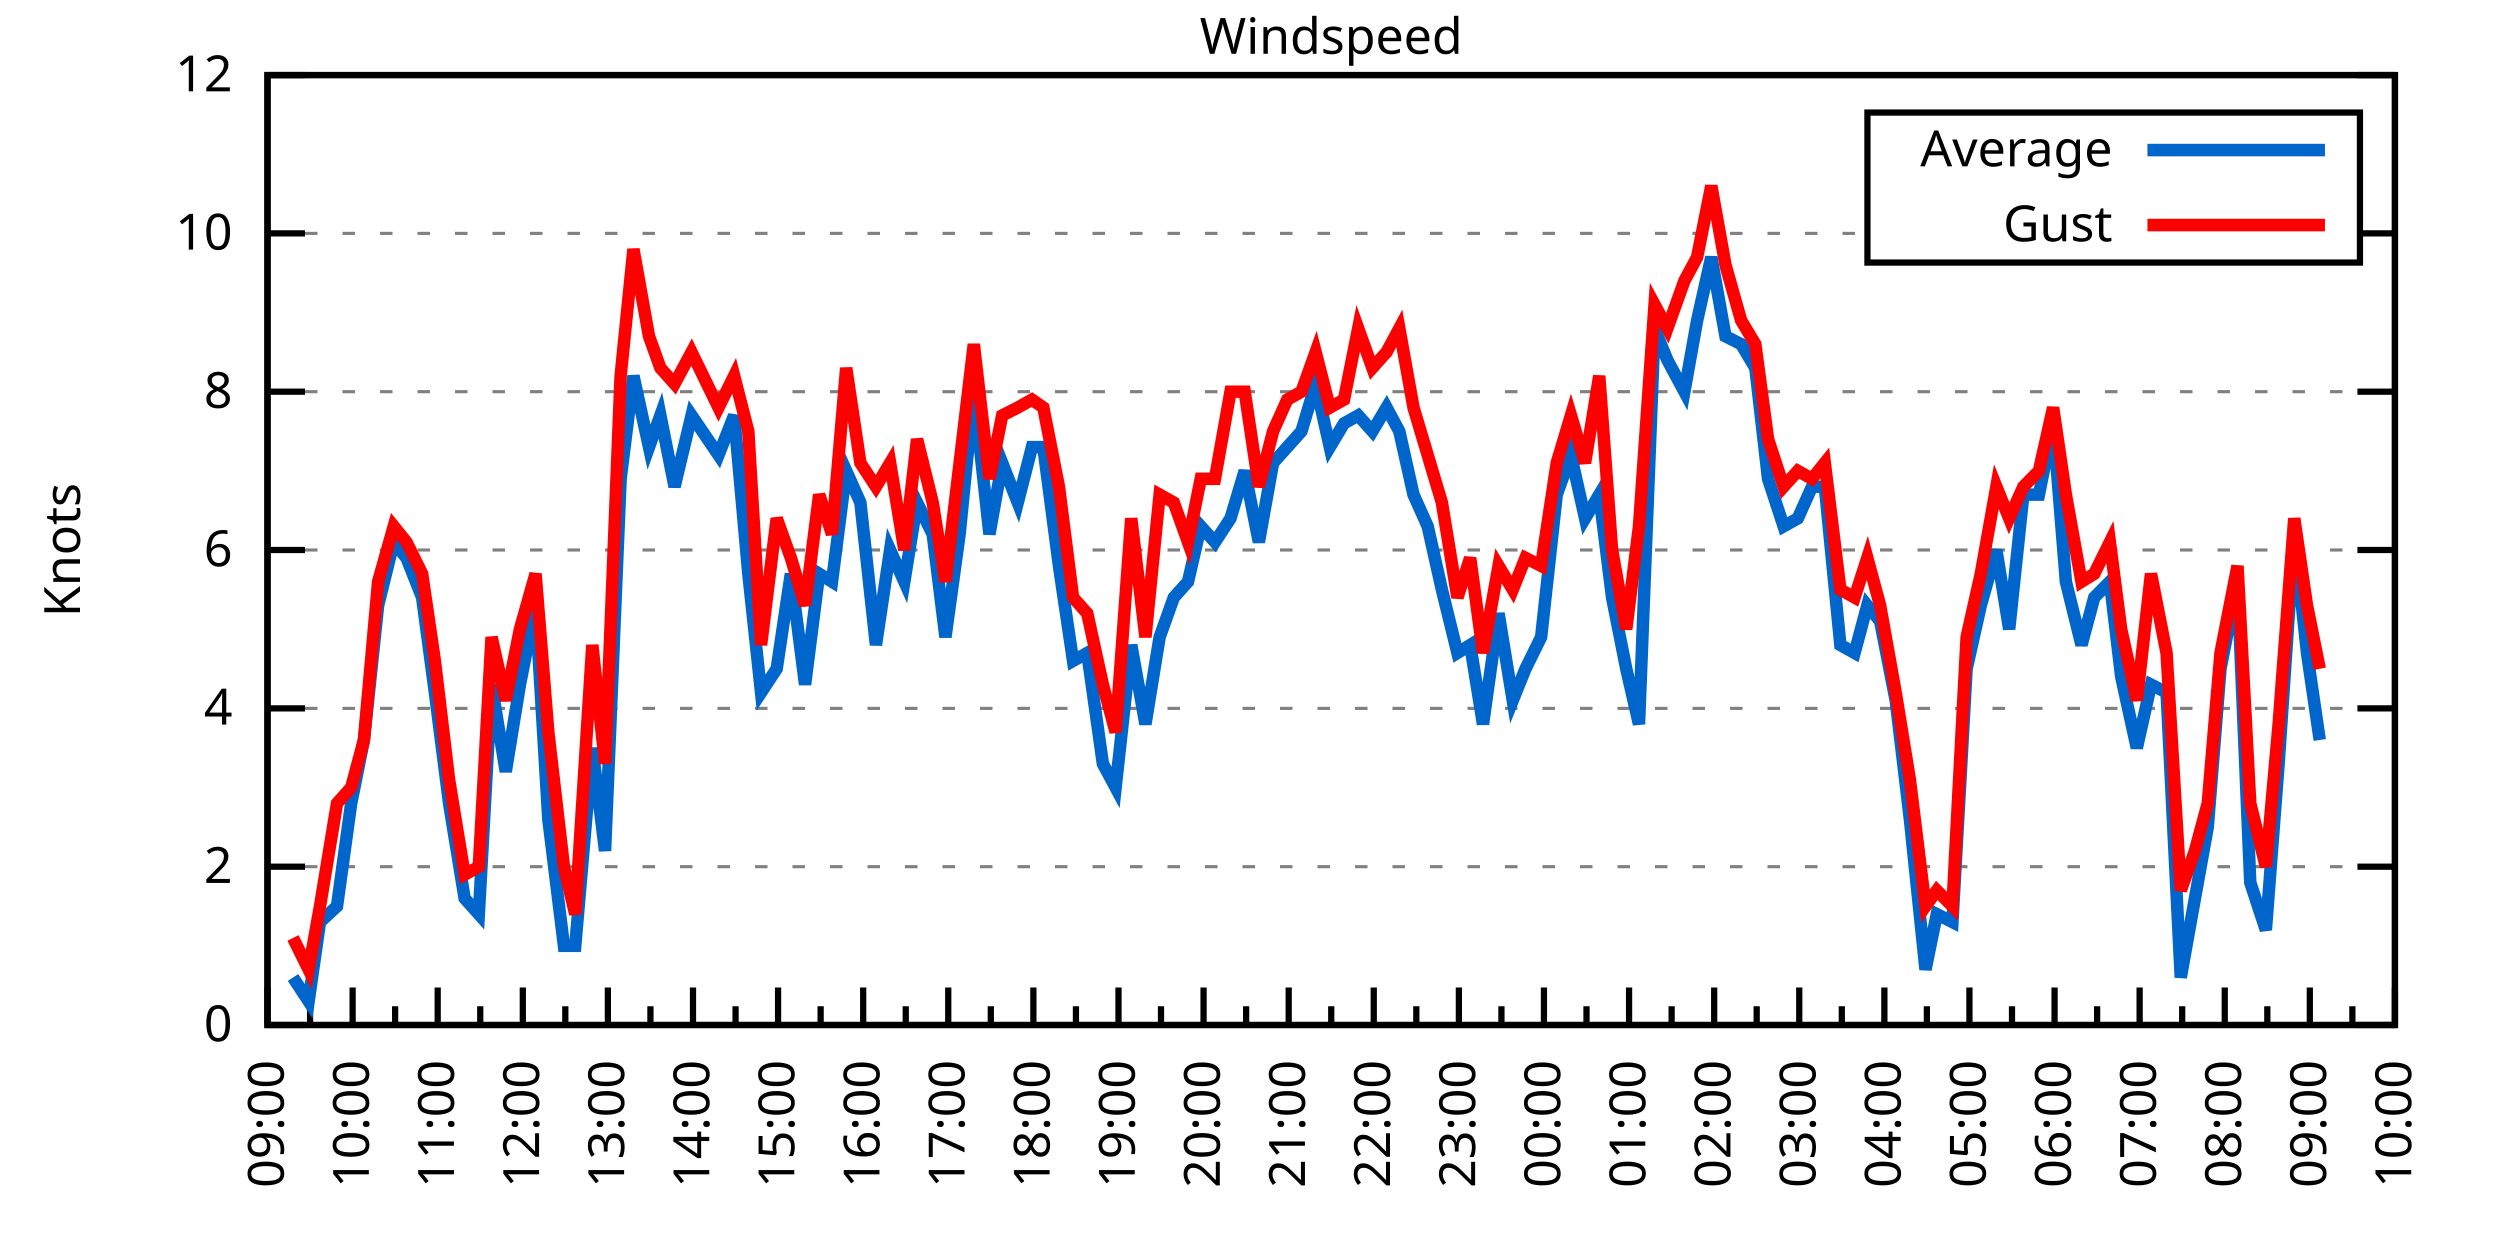
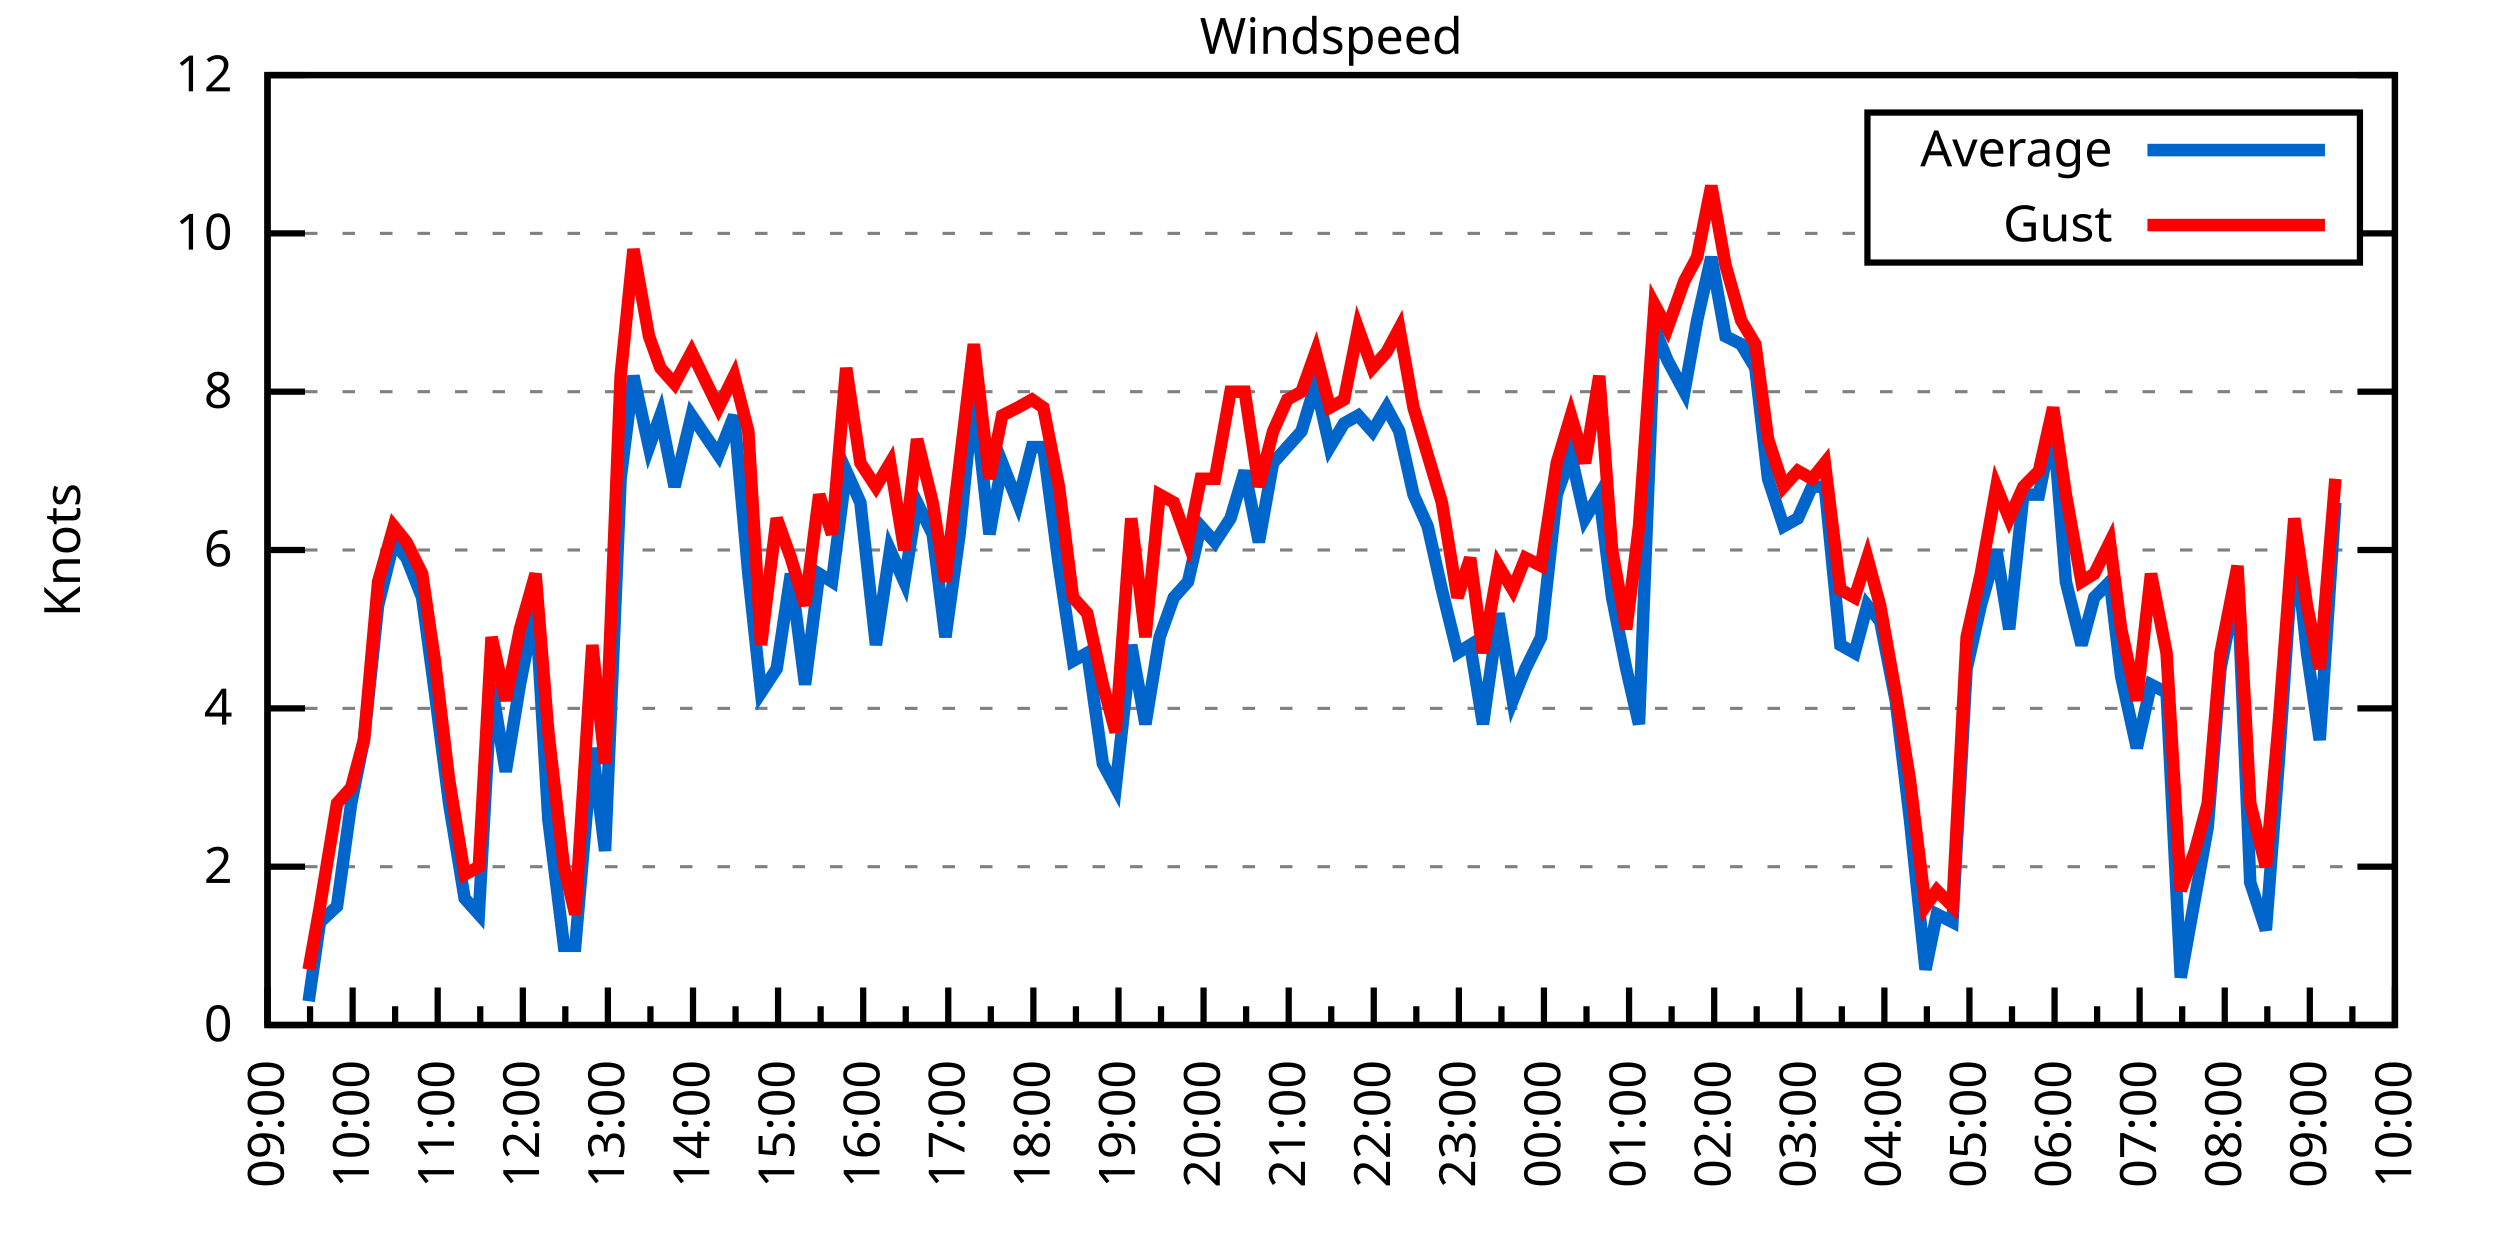
<svg xmlns="http://www.w3.org/2000/svg" xmlns:xlink="http://www.w3.org/1999/xlink" width="400" height="200" viewBox="0 0 400 200">
  <g id="gnuplot_canvas">
    <rect x="0" y="0" width="400" height="200" fill="none" />
    <defs>
      <circle id="gpDot" r="0.5" stroke-width="0.5" stroke="currentColor" />
      <path id="gpPt0" stroke-width="0.333" stroke="currentColor" d="M-1,0 h2 M0,-1 v2" />
      <path id="gpPt1" stroke-width="0.333" stroke="currentColor" d="M-1,-1 L1,1 M1,-1 L-1,1" />
      <path id="gpPt2" stroke-width="0.333" stroke="currentColor" d="M-1,0 L1,0 M0,-1 L0,1 M-1,-1 L1,1 M-1,1 L1,-1" />
      <rect id="gpPt3" stroke-width="0.333" stroke="currentColor" x="-1" y="-1" width="2" height="2" />
      <rect id="gpPt4" stroke-width="0.333" stroke="currentColor" fill="currentColor" x="-1" y="-1" width="2" height="2" />
      <circle id="gpPt5" stroke-width="0.333" stroke="currentColor" cx="0" cy="0" r="1" />
      <use xlink:href="#gpPt5" id="gpPt6" fill="currentColor" stroke="none" />
      <path id="gpPt7" stroke-width="0.333" stroke="currentColor" d="M0,-1.33 L-1.33,0.67 L1.33,0.67 z" />
      <use xlink:href="#gpPt7" id="gpPt8" fill="currentColor" stroke="none" />
      <use xlink:href="#gpPt7" id="gpPt9" stroke="currentColor" transform="rotate(180)" />
      <use xlink:href="#gpPt9" id="gpPt10" fill="currentColor" stroke="none" />
      <use xlink:href="#gpPt3" id="gpPt11" stroke="currentColor" transform="rotate(45)" />
      <use xlink:href="#gpPt11" id="gpPt12" fill="currentColor" stroke="none" />
      <path id="gpPt13" stroke-width="0.333" stroke="currentColor" d="M0,1.330 L1.265,0.411 L0.782,-1.067 L-0.782,-1.076 L-1.265,0.411 z" />
      <use xlink:href="#gpPt13" id="gpPt14" fill="currentColor" stroke="none" />
      <filter id="textbox" filterUnits="objectBoundingBox" x="0" y="0" height="1" width="1">
        <feFlood flood-color="white" flood-opacity="1" result="bgnd" />
        <feComposite in="SourceGraphic" in2="bgnd" operator="atop" />
      </filter>
      <filter id="greybox" filterUnits="objectBoundingBox" x="0" y="0" height="1" width="1">
        <feFlood flood-color="lightgrey" flood-opacity="1" result="grey" />
        <feComposite in="SourceGraphic" in2="grey" operator="atop" />
      </filter>
    </defs>
    <g fill="none" color="white" stroke="currentColor" stroke-width="1.00" stroke-linecap="butt" stroke-linejoin="miter">
</g>
    <g fill="none" color="black" stroke="currentColor" stroke-width="1.00" stroke-linecap="butt" stroke-linejoin="miter">
      <g stroke="none" shape-rendering="crispEdges">
        <polygon fill="rgb(255, 255, 255)" points="42.80,164.00 383.18,164.00 383.18,12.02 42.80,12.02 " />
      </g>
    </g>
    <g fill="none" color="black" stroke="currentColor" stroke-width="1.00" stroke-linecap="butt" stroke-linejoin="miter">
</g>
    <g fill="none" color="black" stroke="black" stroke-width="0.50" stroke-linecap="butt" stroke-linejoin="miter">
</g>
    <g fill="none" color="gray" stroke="currentColor" stroke-width="0.50" stroke-linecap="butt" stroke-linejoin="miter">
      <path stroke="gray" stroke-dasharray="2,4" class="gridline" d="M42.80,164.00 L383.19,164.00  " />
    </g>
    <g fill="none" color="gray" stroke="gray" stroke-width="1.00" stroke-linecap="butt" stroke-linejoin="miter">
</g>
    <g fill="none" color="black" stroke="currentColor" stroke-width="1.00" stroke-linecap="butt" stroke-linejoin="miter">
      <path stroke="black" d="M42.80,164.00 L48.80,164.00 M383.19,164.00 L377.19,164.00  " />
      <g transform="translate(37.20,166.60)" stroke="none" fill="black" font-family="Sans" font-size="8.00" text-anchor="end">
        <text>
          <tspan font-family="Sans"> 0</tspan>
        </text>
      </g>
    </g>
    <g fill="none" color="black" stroke="currentColor" stroke-width="1.00" stroke-linecap="butt" stroke-linejoin="miter">
</g>
    <g fill="none" color="black" stroke="black" stroke-width="0.50" stroke-linecap="butt" stroke-linejoin="miter">
</g>
    <g fill="none" color="gray" stroke="currentColor" stroke-width="0.50" stroke-linecap="butt" stroke-linejoin="miter">
      <path stroke="gray" stroke-dasharray="2,4" class="gridline" d="M42.80,138.67 L383.19,138.67  " />
    </g>
    <g fill="none" color="gray" stroke="gray" stroke-width="1.00" stroke-linecap="butt" stroke-linejoin="miter">
</g>
    <g fill="none" color="black" stroke="currentColor" stroke-width="1.00" stroke-linecap="butt" stroke-linejoin="miter">
      <path stroke="black" d="M42.80,138.67 L48.80,138.67 M383.19,138.67 L377.19,138.67  " />
      <g transform="translate(37.20,141.27)" stroke="none" fill="black" font-family="Sans" font-size="8.00" text-anchor="end">
        <text>
          <tspan font-family="Sans"> 2</tspan>
        </text>
      </g>
    </g>
    <g fill="none" color="black" stroke="currentColor" stroke-width="1.00" stroke-linecap="butt" stroke-linejoin="miter">
</g>
    <g fill="none" color="black" stroke="black" stroke-width="0.50" stroke-linecap="butt" stroke-linejoin="miter">
</g>
    <g fill="none" color="gray" stroke="currentColor" stroke-width="0.50" stroke-linecap="butt" stroke-linejoin="miter">
      <path stroke="gray" stroke-dasharray="2,4" class="gridline" d="M42.80,113.34 L383.19,113.34  " />
    </g>
    <g fill="none" color="gray" stroke="gray" stroke-width="1.00" stroke-linecap="butt" stroke-linejoin="miter">
</g>
    <g fill="none" color="black" stroke="currentColor" stroke-width="1.00" stroke-linecap="butt" stroke-linejoin="miter">
      <path stroke="black" d="M42.80,113.34 L48.80,113.34 M383.19,113.34 L377.19,113.34  " />
      <g transform="translate(37.20,115.94)" stroke="none" fill="black" font-family="Sans" font-size="8.00" text-anchor="end">
        <text>
          <tspan font-family="Sans"> 4</tspan>
        </text>
      </g>
    </g>
    <g fill="none" color="black" stroke="currentColor" stroke-width="1.00" stroke-linecap="butt" stroke-linejoin="miter">
</g>
    <g fill="none" color="black" stroke="black" stroke-width="0.50" stroke-linecap="butt" stroke-linejoin="miter">
</g>
    <g fill="none" color="gray" stroke="currentColor" stroke-width="0.50" stroke-linecap="butt" stroke-linejoin="miter">
      <path stroke="gray" stroke-dasharray="2,4" class="gridline" d="M42.80,88.00 L383.19,88.00  " />
    </g>
    <g fill="none" color="gray" stroke="gray" stroke-width="1.00" stroke-linecap="butt" stroke-linejoin="miter">
</g>
    <g fill="none" color="black" stroke="currentColor" stroke-width="1.00" stroke-linecap="butt" stroke-linejoin="miter">
      <path stroke="black" d="M42.80,88.00 L48.80,88.00 M383.19,88.00 L377.19,88.00  " />
      <g transform="translate(37.20,90.60)" stroke="none" fill="black" font-family="Sans" font-size="8.00" text-anchor="end">
        <text>
          <tspan font-family="Sans"> 6</tspan>
        </text>
      </g>
    </g>
    <g fill="none" color="black" stroke="currentColor" stroke-width="1.00" stroke-linecap="butt" stroke-linejoin="miter">
</g>
    <g fill="none" color="black" stroke="black" stroke-width="0.50" stroke-linecap="butt" stroke-linejoin="miter">
</g>
    <g fill="none" color="gray" stroke="currentColor" stroke-width="0.50" stroke-linecap="butt" stroke-linejoin="miter">
      <path stroke="gray" stroke-dasharray="2,4" class="gridline" d="M42.80,62.67 L383.19,62.67  " />
    </g>
    <g fill="none" color="gray" stroke="gray" stroke-width="1.00" stroke-linecap="butt" stroke-linejoin="miter">
</g>
    <g fill="none" color="black" stroke="currentColor" stroke-width="1.00" stroke-linecap="butt" stroke-linejoin="miter">
      <path stroke="black" d="M42.80,62.67 L48.80,62.67 M383.19,62.67 L377.19,62.67  " />
      <g transform="translate(37.20,65.27)" stroke="none" fill="black" font-family="Sans" font-size="8.00" text-anchor="end">
        <text>
          <tspan font-family="Sans"> 8</tspan>
        </text>
      </g>
    </g>
    <g fill="none" color="black" stroke="currentColor" stroke-width="1.00" stroke-linecap="butt" stroke-linejoin="miter">
</g>
    <g fill="none" color="black" stroke="black" stroke-width="0.50" stroke-linecap="butt" stroke-linejoin="miter">
</g>
    <g fill="none" color="gray" stroke="currentColor" stroke-width="0.50" stroke-linecap="butt" stroke-linejoin="miter">
      <path stroke="gray" stroke-dasharray="2,4" class="gridline" d="M42.80,37.34 L298.79,37.34 M377.59,37.34 L383.19,37.34  " />
    </g>
    <g fill="none" color="gray" stroke="gray" stroke-width="1.00" stroke-linecap="butt" stroke-linejoin="miter">
</g>
    <g fill="none" color="black" stroke="currentColor" stroke-width="1.00" stroke-linecap="butt" stroke-linejoin="miter">
      <path stroke="black" d="M42.80,37.34 L48.80,37.34 M383.19,37.34 L377.19,37.34  " />
      <g transform="translate(37.20,39.94)" stroke="none" fill="black" font-family="Sans" font-size="8.00" text-anchor="end">
        <text>
          <tspan font-family="Sans"> 10</tspan>
        </text>
      </g>
    </g>
    <g fill="none" color="black" stroke="currentColor" stroke-width="1.00" stroke-linecap="butt" stroke-linejoin="miter">
</g>
    <g fill="none" color="black" stroke="black" stroke-width="0.50" stroke-linecap="butt" stroke-linejoin="miter">
</g>
    <g fill="none" color="gray" stroke="currentColor" stroke-width="0.50" stroke-linecap="butt" stroke-linejoin="miter">
      <path stroke="gray" stroke-dasharray="2,4" class="gridline" d="M42.80,12.01 L383.19,12.01  " />
    </g>
    <g fill="none" color="gray" stroke="gray" stroke-width="1.00" stroke-linecap="butt" stroke-linejoin="miter">
</g>
    <g fill="none" color="black" stroke="currentColor" stroke-width="1.00" stroke-linecap="butt" stroke-linejoin="miter">
      <path stroke="black" d="M42.80,12.01 L48.80,12.01 M383.19,12.01 L377.19,12.01  " />
      <g transform="translate(37.20,14.61)" stroke="none" fill="black" font-family="Sans" font-size="8.00" text-anchor="end">
        <text>
          <tspan font-family="Sans"> 12</tspan>
        </text>
      </g>
    </g>
    <g fill="none" color="black" stroke="currentColor" stroke-width="1.00" stroke-linecap="butt" stroke-linejoin="miter">
      <path stroke="black" d="M42.80,164.00 L42.80,158.00  " />
      <g transform="translate(45.40,169.60) rotate(270)" stroke="none" fill="black" font-family="Sans" font-size="8.00" text-anchor="end">
        <text>
          <tspan font-family="Sans">09:00</tspan>
        </text>
      </g>
    </g>
    <g fill="none" color="black" stroke="currentColor" stroke-width="1.00" stroke-linecap="butt" stroke-linejoin="miter">
      <path stroke="black" d="M49.61,164.00 L49.61,161.00 M56.42,164.00 L56.42,158.00  " />
      <g transform="translate(59.02,169.60) rotate(270)" stroke="none" fill="black" font-family="Sans" font-size="8.00" text-anchor="end">
        <text>
          <tspan font-family="Sans">10:00</tspan>
        </text>
      </g>
    </g>
    <g fill="none" color="black" stroke="currentColor" stroke-width="1.00" stroke-linecap="butt" stroke-linejoin="miter">
      <path stroke="black" d="M63.22,164.00 L63.22,161.00 M70.03,164.00 L70.03,158.00  " />
      <g transform="translate(72.63,169.60) rotate(270)" stroke="none" fill="black" font-family="Sans" font-size="8.00" text-anchor="end">
        <text>
          <tspan font-family="Sans">11:00</tspan>
        </text>
      </g>
    </g>
    <g fill="none" color="black" stroke="currentColor" stroke-width="1.00" stroke-linecap="butt" stroke-linejoin="miter">
      <path stroke="black" d="M76.84,164.00 L76.84,161.00 M83.65,164.00 L83.65,158.00  " />
      <g transform="translate(86.25,169.60) rotate(270)" stroke="none" fill="black" font-family="Sans" font-size="8.00" text-anchor="end">
        <text>
          <tspan font-family="Sans">12:00</tspan>
        </text>
      </g>
    </g>
    <g fill="none" color="black" stroke="currentColor" stroke-width="1.00" stroke-linecap="butt" stroke-linejoin="miter">
      <path stroke="black" d="M90.45,164.00 L90.45,161.00 M97.26,164.00 L97.26,158.00  " />
      <g transform="translate(99.86,169.60) rotate(270)" stroke="none" fill="black" font-family="Sans" font-size="8.00" text-anchor="end">
        <text>
          <tspan font-family="Sans">13:00</tspan>
        </text>
      </g>
    </g>
    <g fill="none" color="black" stroke="currentColor" stroke-width="1.00" stroke-linecap="butt" stroke-linejoin="miter">
      <path stroke="black" d="M104.07,164.00 L104.07,161.00 M110.88,164.00 L110.88,158.00  " />
      <g transform="translate(113.48,169.60) rotate(270)" stroke="none" fill="black" font-family="Sans" font-size="8.00" text-anchor="end">
        <text>
          <tspan font-family="Sans">14:00</tspan>
        </text>
      </g>
    </g>
    <g fill="none" color="black" stroke="currentColor" stroke-width="1.00" stroke-linecap="butt" stroke-linejoin="miter">
      <path stroke="black" d="M117.69,164.00 L117.69,161.00 M124.49,164.00 L124.49,158.00  " />
      <g transform="translate(127.09,169.60) rotate(270)" stroke="none" fill="black" font-family="Sans" font-size="8.00" text-anchor="end">
        <text>
          <tspan font-family="Sans">15:00</tspan>
        </text>
      </g>
    </g>
    <g fill="none" color="black" stroke="currentColor" stroke-width="1.00" stroke-linecap="butt" stroke-linejoin="miter">
      <path stroke="black" d="M131.30,164.00 L131.30,161.00 M138.11,164.00 L138.11,158.00  " />
      <g transform="translate(140.71,169.60) rotate(270)" stroke="none" fill="black" font-family="Sans" font-size="8.00" text-anchor="end">
        <text>
          <tspan font-family="Sans">16:00</tspan>
        </text>
      </g>
    </g>
    <g fill="none" color="black" stroke="currentColor" stroke-width="1.00" stroke-linecap="butt" stroke-linejoin="miter">
      <path stroke="black" d="M144.92,164.00 L144.92,161.00 M151.72,164.00 L151.72,158.00  " />
      <g transform="translate(154.32,169.60) rotate(270)" stroke="none" fill="black" font-family="Sans" font-size="8.00" text-anchor="end">
        <text>
          <tspan font-family="Sans">17:00</tspan>
        </text>
      </g>
    </g>
    <g fill="none" color="black" stroke="currentColor" stroke-width="1.00" stroke-linecap="butt" stroke-linejoin="miter">
      <path stroke="black" d="M158.53,164.00 L158.53,161.00 M165.34,164.00 L165.34,158.00  " />
      <g transform="translate(167.94,169.60) rotate(270)" stroke="none" fill="black" font-family="Sans" font-size="8.00" text-anchor="end">
        <text>
          <tspan font-family="Sans">18:00</tspan>
        </text>
      </g>
    </g>
    <g fill="none" color="black" stroke="currentColor" stroke-width="1.00" stroke-linecap="butt" stroke-linejoin="miter">
      <path stroke="black" d="M172.15,164.00 L172.15,161.00 M178.96,164.00 L178.96,158.00  " />
      <g transform="translate(181.56,169.60) rotate(270)" stroke="none" fill="black" font-family="Sans" font-size="8.00" text-anchor="end">
        <text>
          <tspan font-family="Sans">19:00</tspan>
        </text>
      </g>
    </g>
    <g fill="none" color="black" stroke="currentColor" stroke-width="1.00" stroke-linecap="butt" stroke-linejoin="miter">
      <path stroke="black" d="M185.76,164.00 L185.76,161.00 M192.57,164.00 L192.57,158.00  " />
      <g transform="translate(195.17,169.60) rotate(270)" stroke="none" fill="black" font-family="Sans" font-size="8.00" text-anchor="end">
        <text>
          <tspan font-family="Sans">20:00</tspan>
        </text>
      </g>
    </g>
    <g fill="none" color="black" stroke="currentColor" stroke-width="1.00" stroke-linecap="butt" stroke-linejoin="miter">
      <path stroke="black" d="M199.38,164.00 L199.38,161.00 M206.19,164.00 L206.19,158.00  " />
      <g transform="translate(208.79,169.60) rotate(270)" stroke="none" fill="black" font-family="Sans" font-size="8.00" text-anchor="end">
        <text>
          <tspan font-family="Sans">21:00</tspan>
        </text>
      </g>
    </g>
    <g fill="none" color="black" stroke="currentColor" stroke-width="1.00" stroke-linecap="butt" stroke-linejoin="miter">
      <path stroke="black" d="M213.00,164.00 L213.00,161.00 M219.80,164.00 L219.80,158.00  " />
      <g transform="translate(222.40,169.60) rotate(270)" stroke="none" fill="black" font-family="Sans" font-size="8.00" text-anchor="end">
        <text>
          <tspan font-family="Sans">22:00</tspan>
        </text>
      </g>
    </g>
    <g fill="none" color="black" stroke="currentColor" stroke-width="1.00" stroke-linecap="butt" stroke-linejoin="miter">
      <path stroke="black" d="M226.61,164.00 L226.61,161.00 M233.42,164.00 L233.42,158.00  " />
      <g transform="translate(236.02,169.60) rotate(270)" stroke="none" fill="black" font-family="Sans" font-size="8.00" text-anchor="end">
        <text>
          <tspan font-family="Sans">23:00</tspan>
        </text>
      </g>
    </g>
    <g fill="none" color="black" stroke="currentColor" stroke-width="1.00" stroke-linecap="butt" stroke-linejoin="miter">
      <path stroke="black" d="M240.23,164.00 L240.23,161.00 M247.03,164.00 L247.03,158.00  " />
      <g transform="translate(249.63,169.60) rotate(270)" stroke="none" fill="black" font-family="Sans" font-size="8.00" text-anchor="end">
        <text>
          <tspan font-family="Sans">00:00</tspan>
        </text>
      </g>
    </g>
    <g fill="none" color="black" stroke="currentColor" stroke-width="1.00" stroke-linecap="butt" stroke-linejoin="miter">
      <path stroke="black" d="M253.84,164.00 L253.84,161.00 M260.65,164.00 L260.65,158.00  " />
      <g transform="translate(263.25,169.60) rotate(270)" stroke="none" fill="black" font-family="Sans" font-size="8.00" text-anchor="end">
        <text>
          <tspan font-family="Sans">01:00</tspan>
        </text>
      </g>
    </g>
    <g fill="none" color="black" stroke="currentColor" stroke-width="1.00" stroke-linecap="butt" stroke-linejoin="miter">
      <path stroke="black" d="M267.46,164.00 L267.46,161.00 M274.27,164.00 L274.27,158.00  " />
      <g transform="translate(276.87,169.60) rotate(270)" stroke="none" fill="black" font-family="Sans" font-size="8.00" text-anchor="end">
        <text>
          <tspan font-family="Sans">02:00</tspan>
        </text>
      </g>
    </g>
    <g fill="none" color="black" stroke="currentColor" stroke-width="1.00" stroke-linecap="butt" stroke-linejoin="miter">
      <path stroke="black" d="M281.07,164.00 L281.07,161.00 M287.88,164.00 L287.88,158.00  " />
      <g transform="translate(290.48,169.60) rotate(270)" stroke="none" fill="black" font-family="Sans" font-size="8.00" text-anchor="end">
        <text>
          <tspan font-family="Sans">03:00</tspan>
        </text>
      </g>
    </g>
    <g fill="none" color="black" stroke="currentColor" stroke-width="1.00" stroke-linecap="butt" stroke-linejoin="miter">
      <path stroke="black" d="M294.69,164.00 L294.69,161.00 M301.50,164.00 L301.50,158.00  " />
      <g transform="translate(304.10,169.60) rotate(270)" stroke="none" fill="black" font-family="Sans" font-size="8.00" text-anchor="end">
        <text>
          <tspan font-family="Sans">04:00</tspan>
        </text>
      </g>
    </g>
    <g fill="none" color="black" stroke="currentColor" stroke-width="1.00" stroke-linecap="butt" stroke-linejoin="miter">
      <path stroke="black" d="M308.30,164.00 L308.30,161.00 M315.11,164.00 L315.11,158.00  " />
      <g transform="translate(317.71,169.60) rotate(270)" stroke="none" fill="black" font-family="Sans" font-size="8.00" text-anchor="end">
        <text>
          <tspan font-family="Sans">05:00</tspan>
        </text>
      </g>
    </g>
    <g fill="none" color="black" stroke="currentColor" stroke-width="1.00" stroke-linecap="butt" stroke-linejoin="miter">
      <path stroke="black" d="M321.92,164.00 L321.92,161.00 M328.73,164.00 L328.73,158.00  " />
      <g transform="translate(331.33,169.60) rotate(270)" stroke="none" fill="black" font-family="Sans" font-size="8.00" text-anchor="end">
        <text>
          <tspan font-family="Sans">06:00</tspan>
        </text>
      </g>
    </g>
    <g fill="none" color="black" stroke="currentColor" stroke-width="1.00" stroke-linecap="butt" stroke-linejoin="miter">
      <path stroke="black" d="M335.54,164.00 L335.54,161.00 M342.34,164.00 L342.34,158.00  " />
      <g transform="translate(344.94,169.60) rotate(270)" stroke="none" fill="black" font-family="Sans" font-size="8.00" text-anchor="end">
        <text>
          <tspan font-family="Sans">07:00</tspan>
        </text>
      </g>
    </g>
    <g fill="none" color="black" stroke="currentColor" stroke-width="1.00" stroke-linecap="butt" stroke-linejoin="miter">
      <path stroke="black" d="M349.15,164.00 L349.15,161.00 M355.96,164.00 L355.96,158.00  " />
      <g transform="translate(358.56,169.60) rotate(270)" stroke="none" fill="black" font-family="Sans" font-size="8.00" text-anchor="end">
        <text>
          <tspan font-family="Sans">08:00</tspan>
        </text>
      </g>
    </g>
    <g fill="none" color="black" stroke="currentColor" stroke-width="1.00" stroke-linecap="butt" stroke-linejoin="miter">
      <path stroke="black" d="M362.77,164.00 L362.77,161.00 M369.57,164.00 L369.57,158.00  " />
      <g transform="translate(372.17,169.60) rotate(270)" stroke="none" fill="black" font-family="Sans" font-size="8.00" text-anchor="end">
        <text>
          <tspan font-family="Sans">09:00</tspan>
        </text>
      </g>
    </g>
    <g fill="none" color="black" stroke="currentColor" stroke-width="1.00" stroke-linecap="butt" stroke-linejoin="miter">
      <path stroke="black" d="M376.38,164.00 L376.38,161.00 M383.19,164.00 L383.19,158.00  " />
      <g transform="translate(385.79,169.60) rotate(270)" stroke="none" fill="black" font-family="Sans" font-size="8.00" text-anchor="end">
        <text>
          <tspan font-family="Sans">10:00</tspan>
        </text>
      </g>
    </g>
    <g fill="none" color="black" stroke="currentColor" stroke-width="1.00" stroke-linecap="butt" stroke-linejoin="miter">
</g>
    <g fill="none" color="black" stroke="currentColor" stroke-width="1.00" stroke-linecap="butt" stroke-linejoin="miter">
      <path stroke="black" d="M42.80,12.01 L42.80,164.00 L383.19,164.00 L383.19,12.01 L42.80,12.01 Z  " />
    </g>
    <g fill="none" color="black" stroke="currentColor" stroke-width="1.00" stroke-linecap="butt" stroke-linejoin="miter">
      <g transform="translate(12.80,88.01) rotate(270)" stroke="none" fill="black" font-family="Sans" font-size="8.00" text-anchor="middle">
        <text>
          <tspan font-family="Sans">Knots</tspan>
        </text>
      </g>
    </g>
    <g fill="none" color="black" stroke="currentColor" stroke-width="1.00" stroke-linecap="butt" stroke-linejoin="miter">
</g>
    <g fill="none" color="black" stroke="currentColor" stroke-width="1.00" stroke-linecap="butt" stroke-linejoin="miter">
      <path stroke="black" d="M298.79,42.01 L298.79,18.01 L377.59,18.01 L377.59,42.01 L298.79,42.01 Z  " />
    </g>
    <g id="Windspeed_plot_1">
      <g fill="none" color="white" stroke="black" stroke-width="2.00" stroke-linecap="butt" stroke-linejoin="miter">
</g>
      <g fill="none" color="black" stroke="currentColor" stroke-width="2.00" stroke-linecap="butt" stroke-linejoin="miter">
        <g transform="translate(337.99,26.61)" stroke="none" fill="black" font-family="Sans" font-size="8.00" text-anchor="end">
          <text>
            <tspan font-family="Sans">Average</tspan>
          </text>
        </g>
      </g>
      <g fill="none" color="black" stroke="currentColor" stroke-width="2.00" stroke-linecap="butt" stroke-linejoin="miter">
-         <path stroke="rgb(  0, 102, 204)" d="M343.59,24.01 L371.99,24.01 M46.88,156.40 L49.38,160.20 L51.20,147.53 L53.92,145.00 L56.19,128.54 L58.23,118.40   L60.50,96.87 L63.00,86.74 L65.04,89.27 L67.54,95.60 L69.58,110.80 L71.85,128.54 L74.34,143.73 L76.61,146.27   L78.65,109.54 L80.92,123.47 L83.19,109.54 L85.69,96.87 L87.73,131.07 L90.23,151.33 L92.04,151.33 L94.77,119.67   L96.81,136.14 L99.30,76.61 L101.35,60.14 L103.84,71.54 L105.66,66.47 L107.93,77.87 L110.65,66.47 L114.96,72.81   L117.46,66.47 L119.73,91.80 L121.77,110.80 L124.27,107.00 L126.54,91.80 L128.81,109.54 L131.07,91.80 L133.12,93.07   L135.39,75.34 L137.66,80.41 L140.15,103.20 L142.42,88.00 L144.69,93.07 L146.73,80.41 L149.23,85.47 L151.27,101.94   L153.54,85.47 L155.81,62.67 L158.31,85.47 L160.35,74.07 L162.84,80.41 L165.11,71.54 L166.93,71.54 L169.43,90.54   L171.69,105.74 L173.96,104.47 L176.46,122.20 L178.50,126.00 L181.00,103.20 L183.27,115.87 L185.54,101.94 L187.81,95.60   L190.08,93.07 L192.12,84.21 L194.39,86.74 L196.88,82.94 L199.15,75.34 L201.42,86.74 L203.69,74.07 L205.96,71.54   L208.23,69.01 L210.50,61.41 L212.77,71.54 L215.04,67.74 L217.31,66.47 L219.58,69.01 L221.85,65.21 L223.89,69.01   L226.16,79.14 L228.43,84.21 L230.70,94.34 L233.19,104.47 L235.23,103.20 L237.28,115.87 L239.77,98.14 L242.04,112.07   L244.08,107.00 L246.58,101.94 L249.08,79.14 L251.35,72.81 L253.61,82.94 L255.88,79.14 L257.93,95.60 L260.20,107.00   L262.24,115.87 L264.73,52.54 L266.78,57.61 L269.50,62.67 L271.54,51.27 L273.81,41.14 L276.08,53.81 L278.58,55.07   L280.85,58.87 L282.89,76.61 L285.38,84.21 L287.65,82.94 L289.92,77.87 L291.97,77.87 L294.46,103.20 L296.73,104.47   L298.77,96.87 L300.82,99.40 L303.31,112.07 L305.58,131.07 L308.08,155.13 L309.89,146.27 L312.39,147.53 L314.66,107.00   L316.93,96.87 L319.42,88.00 L321.47,100.67 L323.74,79.14 L326.23,79.14 L328.50,67.74 L330.54,93.07 L333.04,103.20   L335.08,95.60 L337.58,93.07 L339.39,108.27 L341.89,119.67 L344.16,109.54 L346.65,110.80 L348.92,156.40 L351.19,143.73   L353.24,132.34 L355.28,107.00 L358.00,93.07 L360.04,141.20 L362.54,148.80 L364.58,122.20 L367.08,85.47 L369.12,104.47   L371.16,118.40  " />
+         <path stroke="rgb(  0, 102, 204)" d="M343.59,24.01 L371.99,24.01 M49.38,160.20 L51.20,147.53 L53.92,145.00 L56.19,128.54 L58.23,118.40 L60.50,96.87   L63.00,86.74 L65.04,89.27 L67.54,95.60 L69.58,110.80 L71.85,128.54 L74.34,143.73 L76.61,146.27 L78.65,109.54   L80.92,123.47 L83.19,109.54 L85.69,96.87 L87.73,131.07 L90.23,151.33 L92.04,151.33 L94.77,119.67 L96.81,136.14   L99.30,76.61 L101.35,60.14 L103.84,71.54 L105.66,66.47 L107.93,77.87 L110.65,66.47 L114.96,72.81 L117.46,66.47   L119.73,91.80 L121.77,110.80 L124.27,107.00 L126.54,91.80 L128.81,109.54 L131.07,91.80 L133.12,93.07 L135.39,75.34   L137.66,80.41 L140.15,103.20 L142.42,88.00 L144.69,93.07 L146.73,80.41 L149.23,85.47 L151.27,101.94 L153.54,85.47   L155.81,62.67 L158.31,85.47 L160.35,74.07 L162.84,80.41 L165.11,71.54 L166.93,71.54 L169.43,90.54 L171.69,105.74   L173.96,104.47 L176.46,122.20 L178.50,126.00 L181.00,103.20 L183.27,115.87 L185.54,101.94 L187.81,95.60 L190.08,93.07   L192.12,84.21 L194.39,86.74 L196.88,82.94 L199.15,75.34 L201.42,86.74 L203.69,74.07 L205.96,71.54 L208.23,69.01   L210.50,61.41 L212.77,71.54 L215.04,67.74 L217.31,66.47 L219.58,69.01 L221.85,65.21 L223.89,69.01 L226.16,79.14   L228.43,84.21 L230.70,94.34 L233.19,104.47 L235.23,103.20 L237.28,115.87 L239.77,98.14 L242.04,112.07 L244.08,107.00   L246.58,101.94 L249.08,79.14 L251.35,72.81 L253.61,82.94 L255.88,79.14 L257.93,95.60 L260.20,107.00 L262.24,115.87   L264.73,52.54 L266.78,57.61 L269.50,62.67 L271.54,51.27 L273.81,41.14 L276.08,53.81 L278.58,55.07 L280.85,58.87   L282.89,76.61 L285.38,84.21 L287.65,82.94 L289.92,77.87 L291.97,77.87 L294.46,103.20 L296.73,104.47 L298.77,96.87   L300.82,99.40 L303.31,112.07 L305.58,131.07 L308.08,155.13 L309.89,146.27 L312.39,147.53 L314.66,107.00 L316.93,96.87   L319.42,88.00 L321.47,100.67 L323.74,79.14 L326.23,79.14 L328.50,67.74 L330.54,93.07 L333.04,103.20 L335.08,95.60   L337.58,93.07 L339.39,108.27 L341.89,119.67 L344.16,109.54 L346.65,110.80 L348.92,156.40 L351.19,143.73 L353.24,132.34   L355.28,107.00 L358.00,93.07 L360.04,141.20 L362.54,148.80 L364.58,122.20 L367.08,85.47 L369.12,104.47 L371.16,118.40   L373.66,80.41  " />
      </g>
    </g>
    <g id="Windspeed_plot_2">
      <g fill="none" color="black" stroke="currentColor" stroke-width="2.00" stroke-linecap="butt" stroke-linejoin="miter">
        <g transform="translate(337.99,38.61)" stroke="none" fill="black" font-family="Sans" font-size="8.00" text-anchor="end">
          <text>
            <tspan font-family="Sans">Gust</tspan>
          </text>
        </g>
      </g>
      <g fill="none" color="black" stroke="currentColor" stroke-width="2.00" stroke-linecap="butt" stroke-linejoin="miter">
-         <path stroke="rgb(255,   0,   0)" d="M343.59,36.01 L371.99,36.01 M46.88,150.07 L49.38,155.13 L51.20,145.00 L53.92,128.54 L56.19,126.00 L58.23,118.40   L60.50,93.07 L63.00,84.21 L65.04,86.74 L67.54,91.80 L69.58,105.74 L71.85,124.74 L74.34,139.93 L76.61,138.67   L78.65,101.94 L80.92,112.07 L83.19,100.67 L85.69,91.80 L87.73,117.14 L90.23,138.67 L92.04,146.27 L94.77,103.20   L96.81,122.20 L99.30,60.14 L101.35,39.87 L103.84,53.81 L105.66,58.87 L107.93,61.41 L110.65,56.34 L114.96,65.21   L117.46,60.14 L119.73,69.01 L121.77,103.20 L124.27,82.94 L126.54,89.27 L128.81,96.87 L131.07,79.14 L133.12,85.47   L135.39,58.87 L137.66,74.07 L140.15,77.87 L142.42,74.07 L144.69,88.00 L146.73,70.27 L149.23,80.41 L151.27,93.07   L153.54,74.07 L155.81,55.07 L158.31,76.61 L160.35,66.47 L162.84,65.21 L165.11,63.94 L166.93,65.21 L169.43,77.87   L171.69,95.60 L173.96,98.14 L176.46,109.54 L178.50,117.14 L181.00,82.94 L183.27,101.94 L185.54,79.14 L187.81,80.41   L190.08,86.74 L192.12,76.61 L194.39,76.61 L196.88,62.67 L199.15,62.67 L201.42,77.87 L203.69,69.01 L205.96,63.94   L208.23,62.67 L210.50,56.34 L212.77,65.21 L215.04,63.94 L217.31,52.54 L219.58,58.87 L221.85,56.34 L223.89,52.54   L226.16,65.21 L228.43,72.81 L230.70,80.41 L233.19,95.60 L235.23,89.27 L237.28,104.47 L239.77,90.54 L242.04,94.34   L244.08,89.27 L246.58,90.54 L249.08,74.07 L251.35,66.47 L253.61,74.07 L255.88,60.14 L257.93,88.00 L260.20,100.67   L262.24,84.21 L264.73,48.74 L266.78,52.54 L269.50,44.94 L271.54,41.14 L273.81,29.74 L276.08,42.41 L278.58,51.27   L280.85,55.07 L282.89,70.27 L285.38,77.87 L287.65,75.34 L289.92,76.61 L291.97,74.07 L294.46,94.34 L296.73,95.60   L298.77,89.27 L300.82,96.87 L303.31,110.80 L305.58,124.74 L308.08,145.00 L309.89,142.47 L312.39,145.00 L314.66,101.94   L316.93,91.80 L319.42,77.87 L321.47,82.94 L323.74,77.87 L326.23,75.34 L328.50,65.21 L330.54,79.14 L333.04,93.07   L335.08,91.80 L337.58,86.74 L339.39,100.67 L341.89,112.07 L344.16,91.80 L346.65,104.47 L348.92,142.47 L351.19,136.14   L353.24,128.54 L355.28,104.47 L358.00,90.54 L360.04,128.54 L362.54,138.67 L364.58,115.87 L367.08,82.94 L369.12,96.87   L371.16,107.00  " />
+         <path stroke="rgb(255,   0,   0)" d="M343.59,36.01 L371.99,36.01 M49.38,155.13 L51.20,145.00 L53.92,128.54 L56.19,126.00 L58.23,118.40 L60.50,93.07   L63.00,84.21 L65.04,86.74 L67.54,91.80 L69.58,105.74 L71.85,124.74 L74.34,139.93 L76.61,138.67 L78.65,101.94   L80.92,112.07 L83.19,100.67 L85.69,91.80 L87.73,117.14 L90.23,138.67 L92.04,146.27 L94.77,103.20 L96.81,122.20   L99.30,60.14 L101.35,39.87 L103.84,53.81 L105.66,58.87 L107.93,61.41 L110.65,56.34 L114.96,65.21 L117.46,60.14   L119.73,69.01 L121.77,103.20 L124.27,82.94 L126.54,89.27 L128.81,96.87 L131.07,79.14 L133.12,85.47 L135.39,58.87   L137.66,74.07 L140.15,77.87 L142.42,74.07 L144.69,88.00 L146.73,70.27 L149.23,80.41 L151.27,93.07 L153.54,74.07   L155.81,55.07 L158.31,76.61 L160.35,66.47 L162.84,65.21 L165.11,63.94 L166.93,65.21 L169.43,77.87 L171.69,95.60   L173.96,98.14 L176.46,109.54 L178.50,117.14 L181.00,82.94 L183.27,101.94 L185.54,79.14 L187.81,80.41 L190.08,86.74   L192.12,76.61 L194.39,76.61 L196.88,62.67 L199.15,62.67 L201.42,77.87 L203.69,69.01 L205.96,63.94 L208.23,62.67   L210.50,56.34 L212.77,65.21 L215.04,63.94 L217.31,52.54 L219.58,58.87 L221.85,56.34 L223.89,52.54 L226.16,65.21   L228.43,72.81 L230.70,80.41 L233.19,95.60 L235.23,89.27 L237.28,104.47 L239.77,90.54 L242.04,94.34 L244.08,89.27   L246.58,90.54 L249.08,74.07 L251.35,66.47 L253.61,74.07 L255.88,60.14 L257.93,88.00 L260.20,100.67 L262.24,84.21   L264.73,48.74 L266.78,52.54 L269.50,44.94 L271.54,41.14 L273.81,29.74 L276.08,42.41 L278.58,51.27 L280.85,55.07   L282.89,70.27 L285.38,77.87 L287.65,75.34 L289.92,76.61 L291.97,74.07 L294.46,94.34 L296.73,95.60 L298.77,89.27   L300.82,96.87 L303.31,110.80 L305.58,124.74 L308.08,145.00 L309.89,142.47 L312.39,145.00 L314.66,101.94 L316.93,91.80   L319.42,77.87 L321.47,82.94 L323.74,77.87 L326.23,75.34 L328.50,65.21 L330.54,79.14 L333.04,93.07 L335.08,91.80   L337.58,86.74 L339.39,100.67 L341.89,112.07 L344.16,91.80 L346.65,104.47 L348.92,142.47 L351.19,136.14 L353.24,128.54   L355.28,104.47 L358.00,90.54 L360.04,128.54 L362.54,138.67 L364.58,115.87 L367.08,82.94 L369.12,96.87 L371.16,107.00   L373.66,76.61  " />
      </g>
    </g>
    <g fill="none" color="black" stroke="currentColor" stroke-width="2.00" stroke-linecap="butt" stroke-linejoin="miter">
</g>
    <g fill="none" color="black" stroke="black" stroke-width="1.00" stroke-linecap="butt" stroke-linejoin="miter">
</g>
    <g fill="none" color="black" stroke="currentColor" stroke-width="1.00" stroke-linecap="butt" stroke-linejoin="miter">
      <path stroke="black" d="M42.80,12.01 L42.80,164.00 L383.19,164.00 L383.19,12.01 L42.80,12.01 Z  " />
    </g>
    <g fill="none" color="black" stroke="currentColor" stroke-width="1.00" stroke-linecap="butt" stroke-linejoin="miter">
      <g transform="translate(212.99,8.61)" stroke="none" fill="black" font-family="Sans" font-size="8.00" text-anchor="middle">
        <text>
          <tspan font-family="Sans">Windspeed</tspan>
        </text>
      </g>
    </g>
    <g fill="none" color="black" stroke="currentColor" stroke-width="1.00" stroke-linecap="butt" stroke-linejoin="miter">
</g>
  </g>
</svg>
